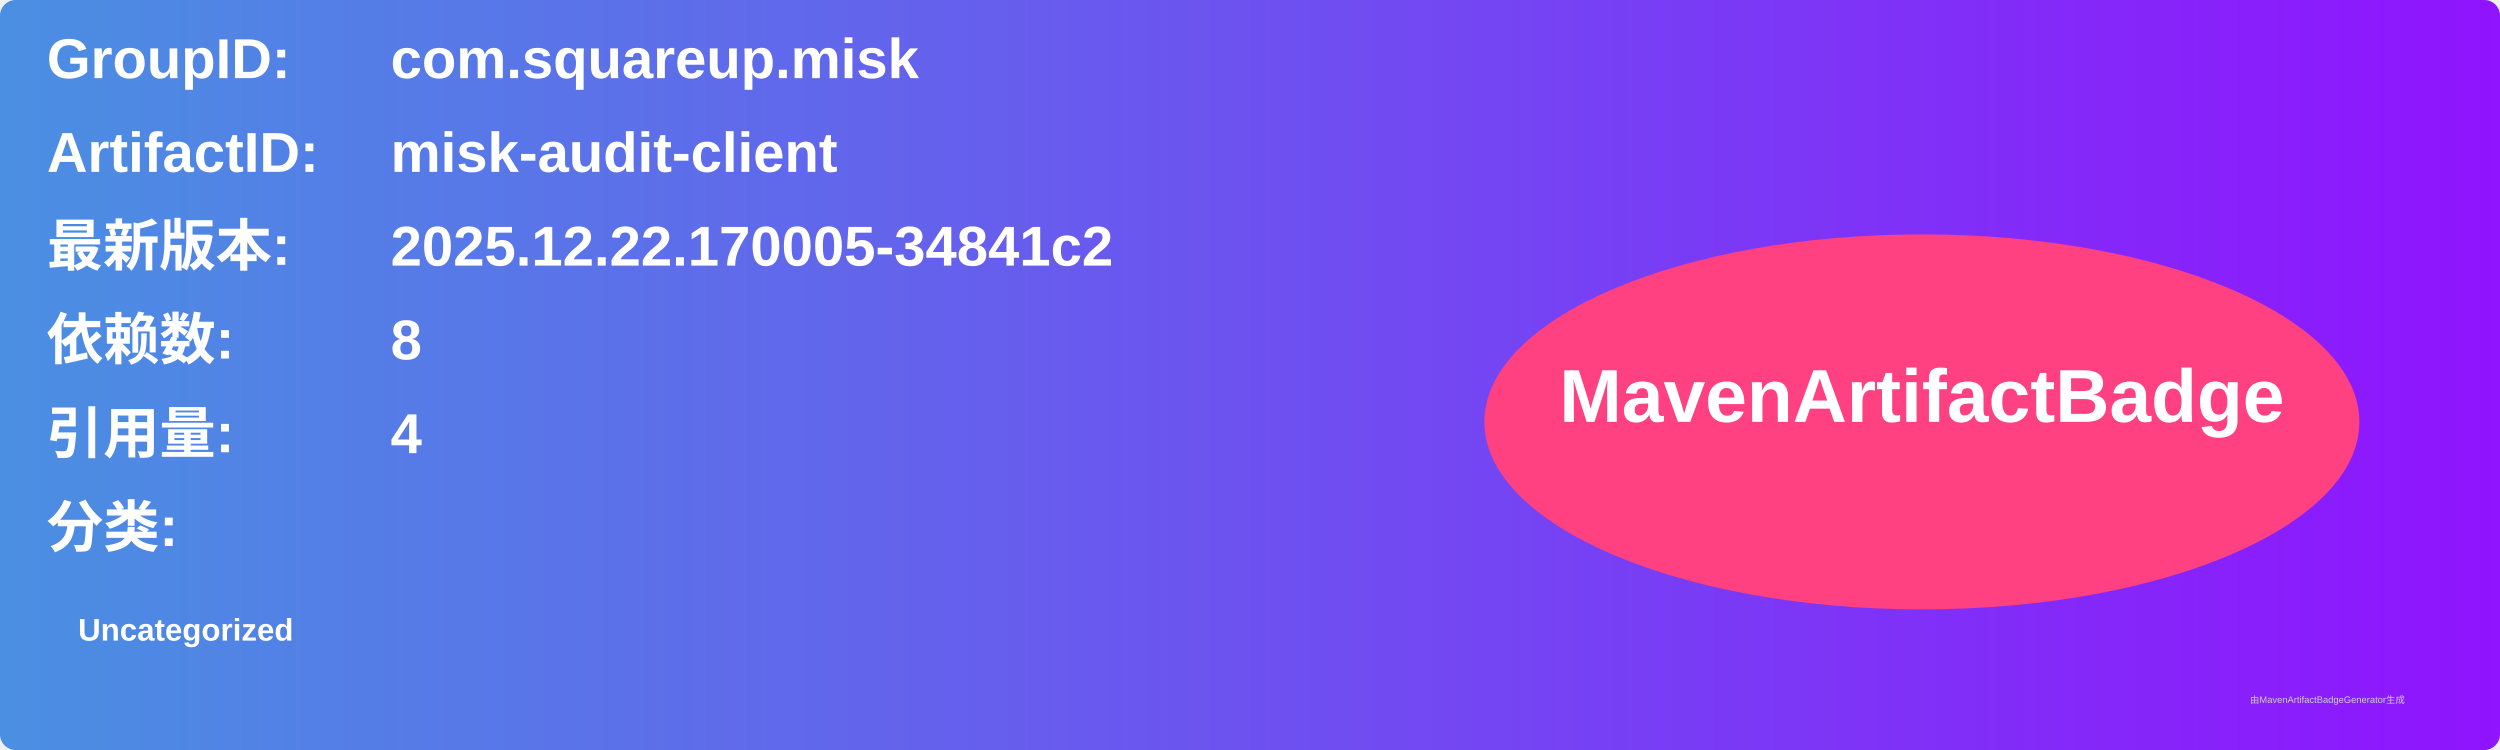
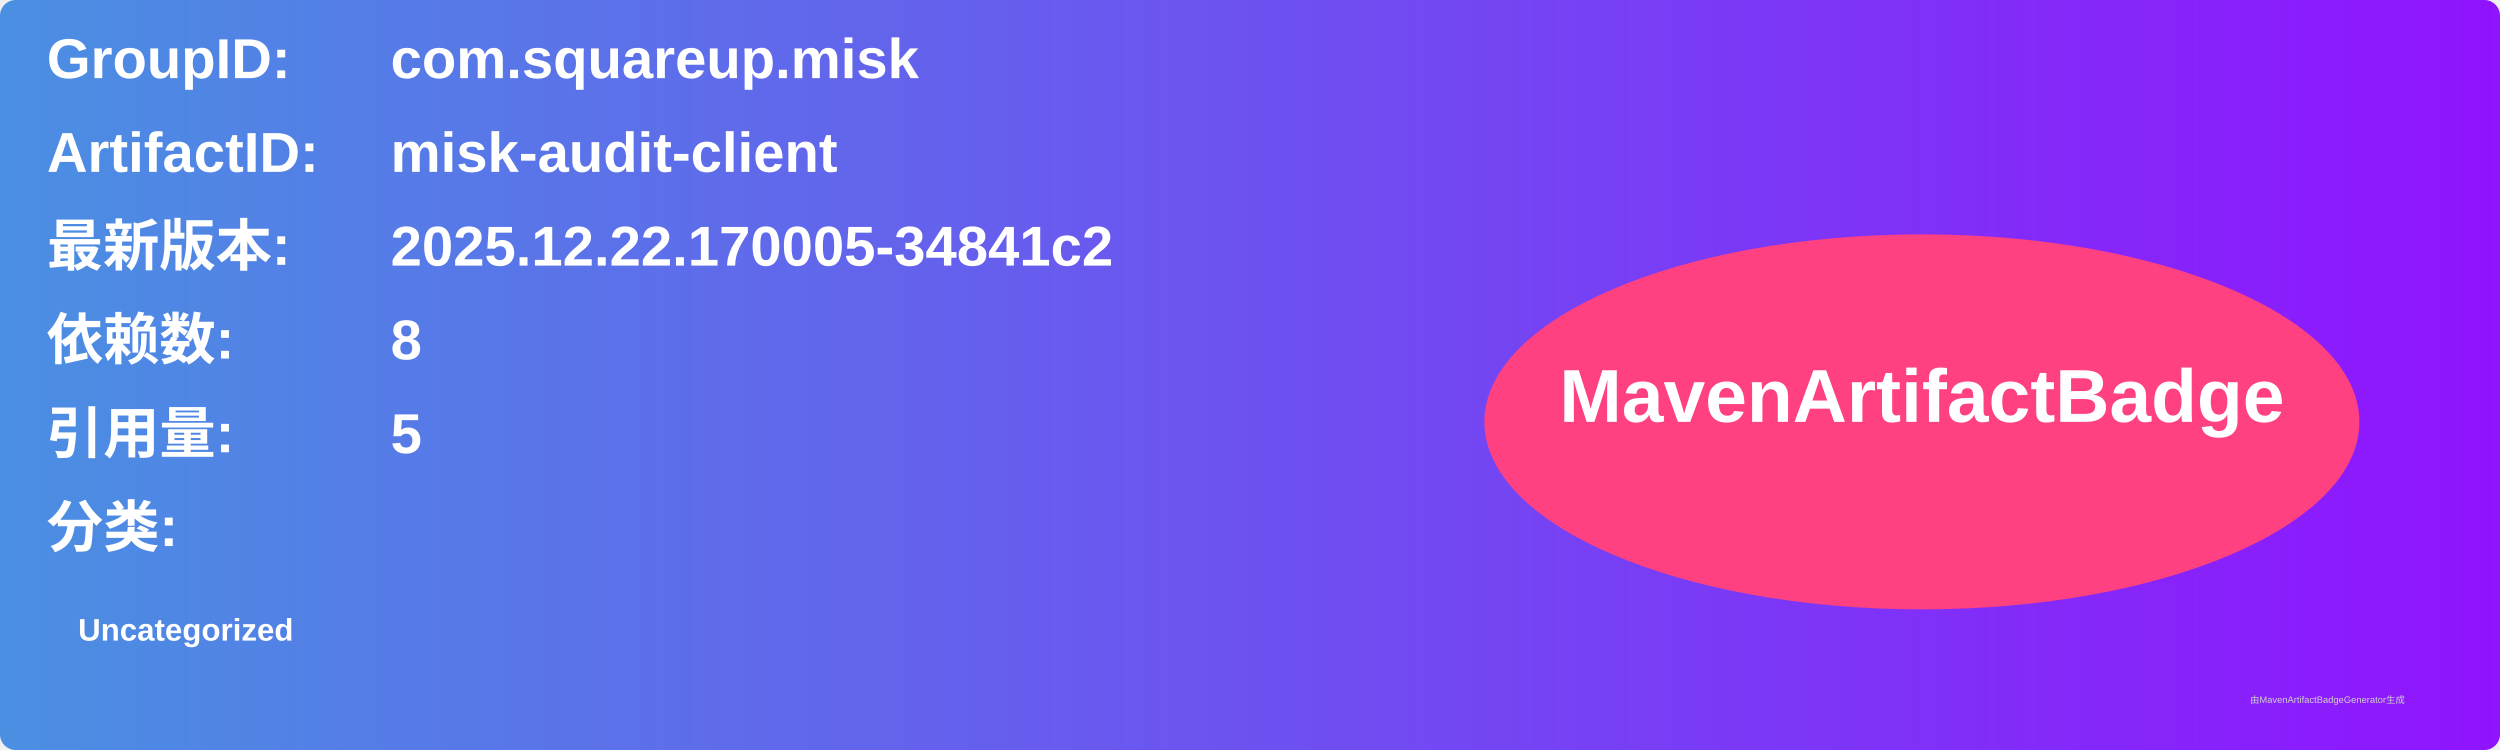
<svg xmlns="http://www.w3.org/2000/svg" width="800" height="240" viewBox="0 0 800 240">
  <linearGradient id="grad" x1="0%" y1="0%" x2="100%" y2="0%">
    <stop offset="0%" stop-color="#4a90e2" />
    <stop offset="100%" stop-color="#9013fe" />
  </linearGradient>
  <rect width="100%" height="100%" rx="5" ry="5" fill="url(#grad)" />
  <g transform="translate(15, 15)">
    <text x="0" y="10" font-family="Arial" font-size="18" fill="white" font-weight="bold" width="260">GroupID:</text>
    <text x="110" y="10" font-family="Arial" font-size="18" fill="white" font-weight="bold" width="460">com.squareup.misk</text>
    <text x="0" y="40" font-family="Arial" font-size="18" fill="white" font-weight="bold" width="260">ArtifactID:</text>
    <text x="110" y="40" font-family="Arial" font-size="18" fill="white" font-weight="bold" width="460">misk-audit-client</text>
    <text x="0" y="70" font-family="Arial" font-size="18" fill="white" font-weight="bold">最新版本:</text>
    <text x="110" y="70" font-family="Arial" font-size="18" fill="white" font-weight="bold">
      <tspan font-weight="bold">2025.12.22.170005-34841c2</tspan>
    </text>
    <text x="0" y="100" font-family="Arial" font-size="18" fill="white" font-weight="bold">依赖数: </text>
    <text x="110" y="100" font-family="Arial" font-size="18" fill="white">
      <tspan font-weight="bold">8</tspan>
    </text>
    <text x="0" y="130" font-family="Arial" font-size="18" fill="white" font-weight="bold">引用量: </text>
    <text x="110" y="130" font-family="Arial" font-size="18" fill="white">
-       <tspan font-weight="bold">4</tspan>
+       <tspan font-weight="bold">5</tspan>
    </text>
    <text x="0" y="160" font-family="Arial" font-size="18" fill="white" font-weight="bold">分类:</text>
    <text x="10" y="190" font-family="Arial" font-size="10" fill="white">
      <tspan font-weight="bold">Uncategorized</tspan>
    </text>
    <ellipse cx="600" cy="120" rx="140" ry="60" fill="#ff4081" />
    <text x="600" y="120" text-anchor="middle" font-family="Arial" font-size="24" fill="white" font-weight="bold">MavenArtifactBadge</text>
  </g>
  <text x="720" y="225" font-family="Arial" font-size="3" fill="#d0d0d0">由MavenArtifactBadgeGenerator生成</text>
</svg>
